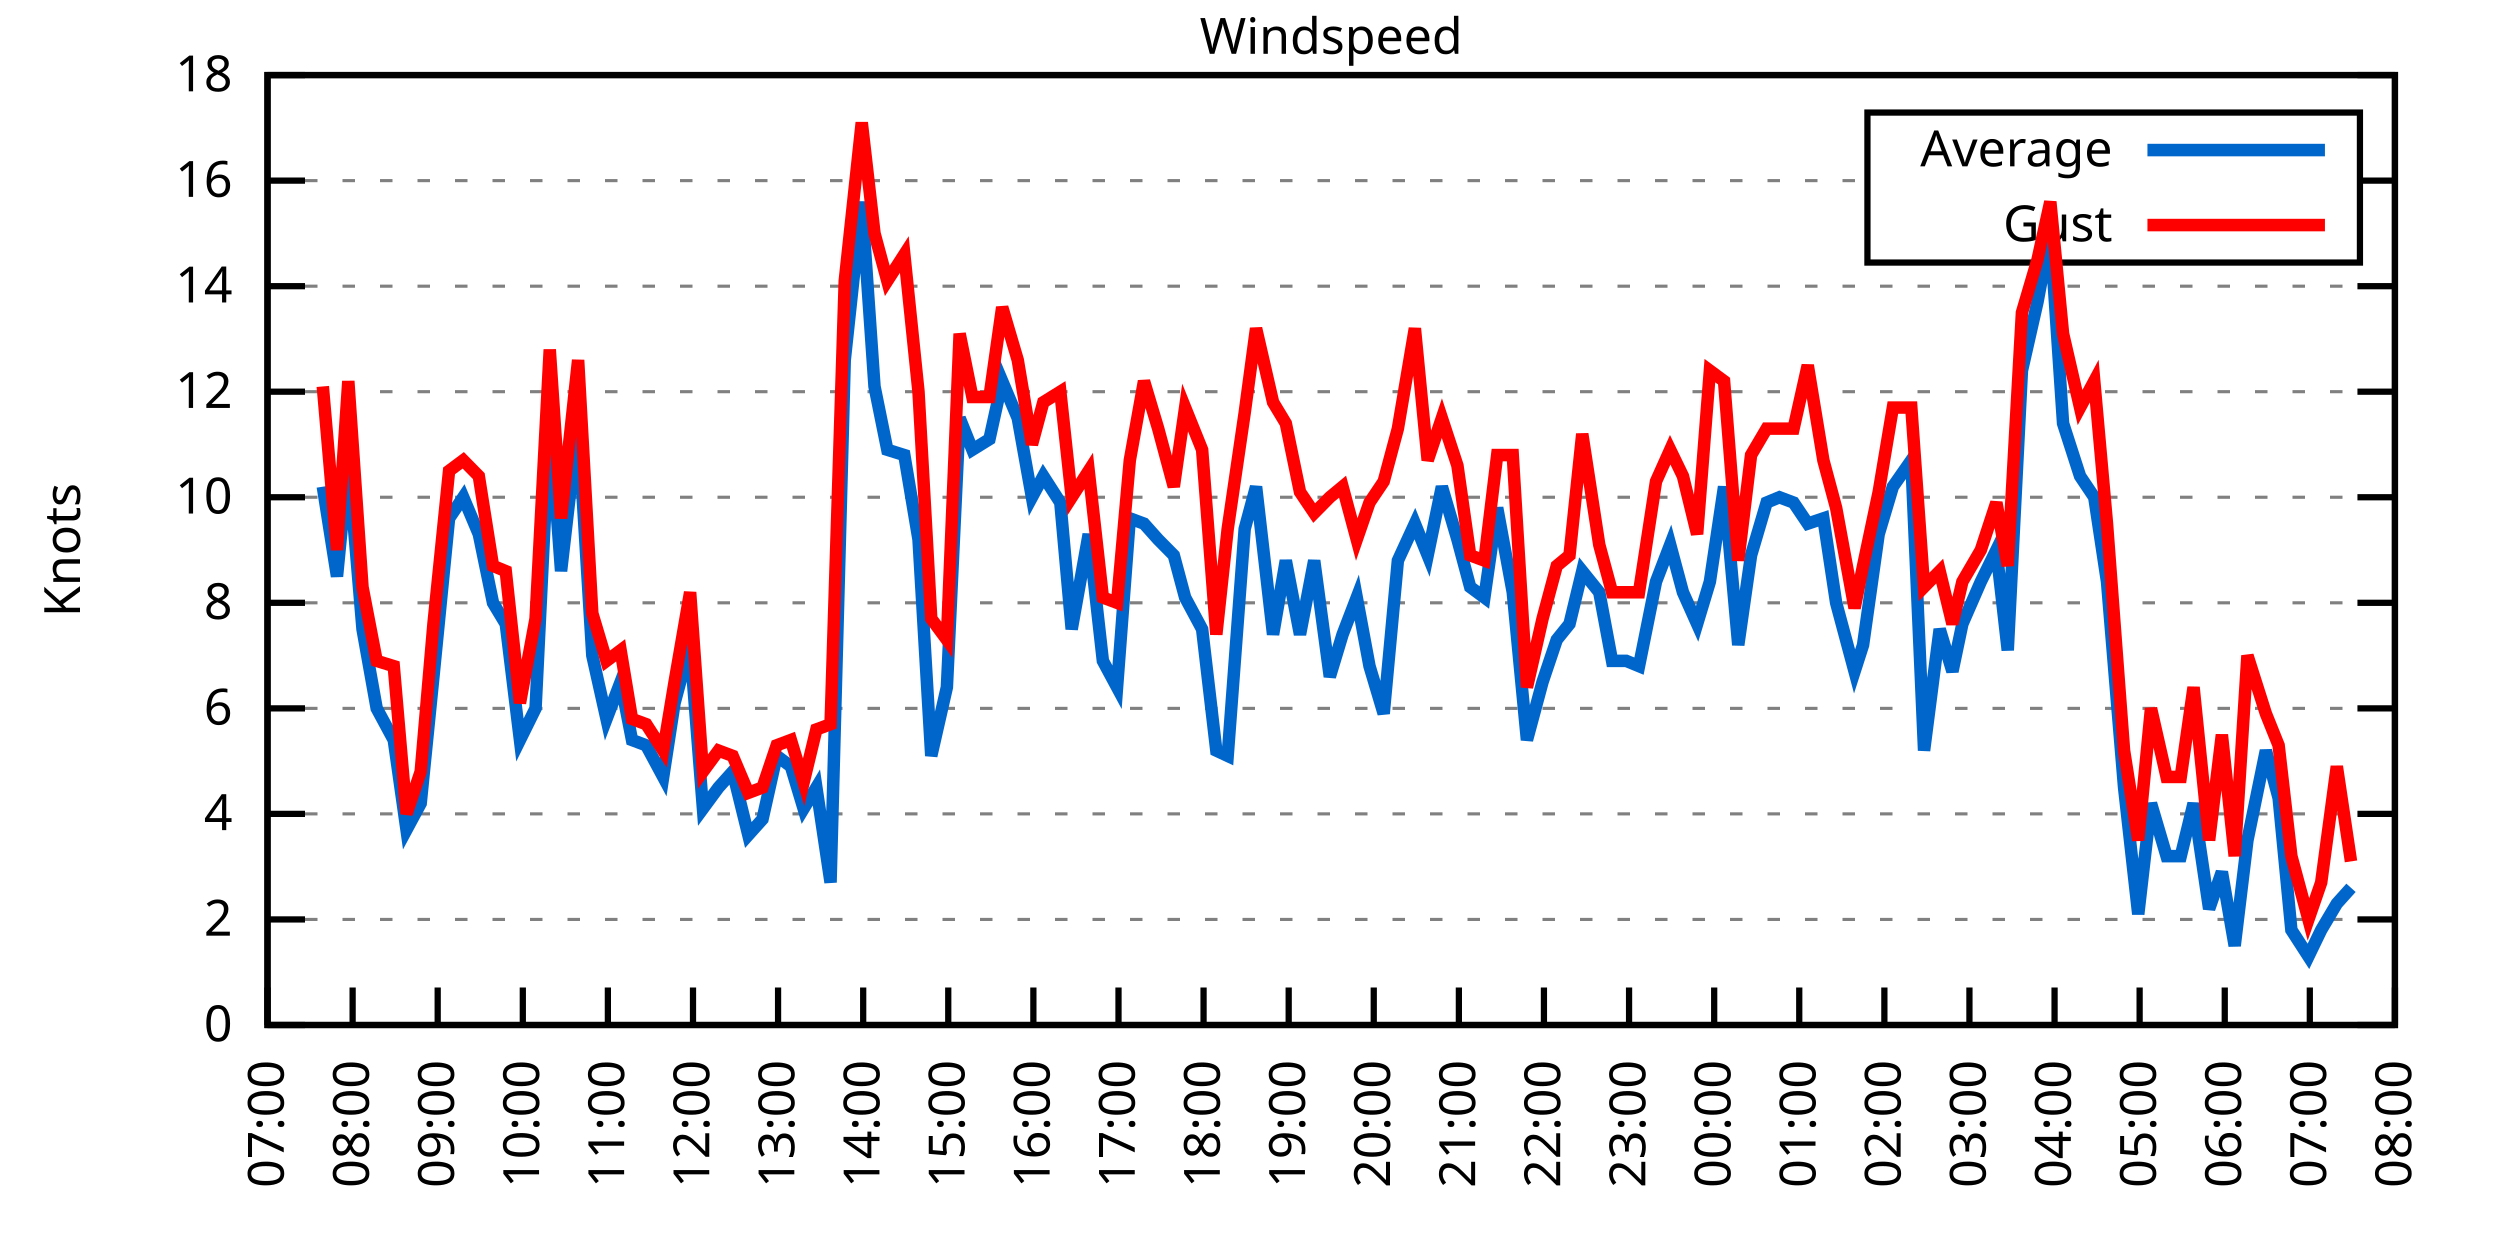
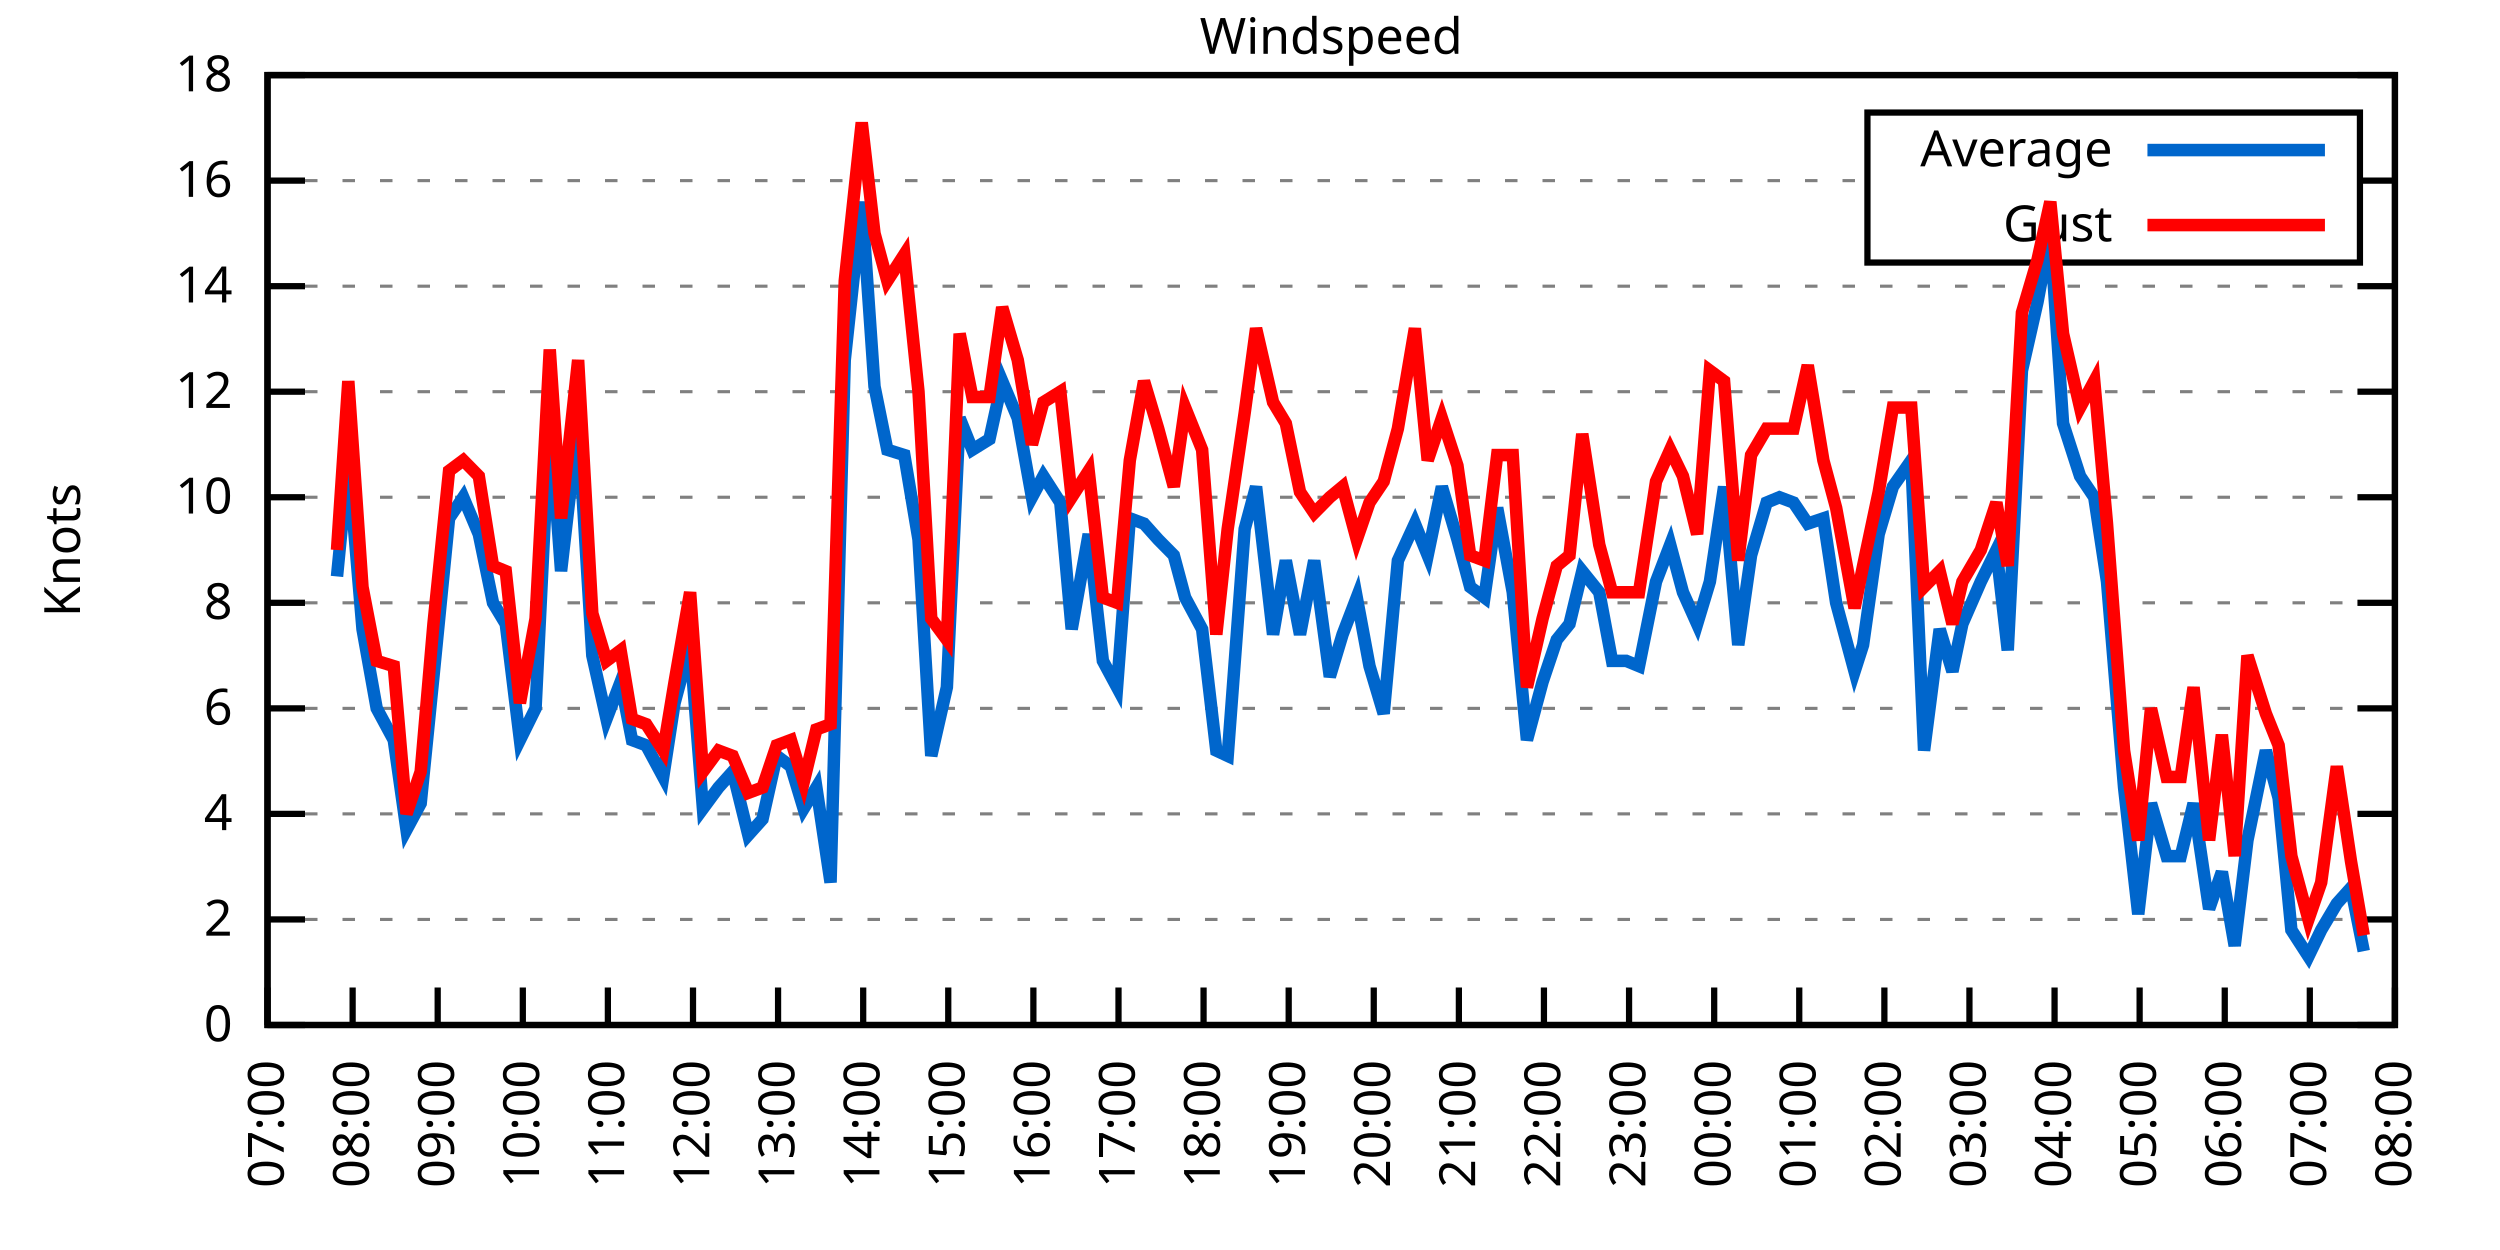
<svg xmlns="http://www.w3.org/2000/svg" xmlns:xlink="http://www.w3.org/1999/xlink" width="400" height="200" viewBox="0 0 400 200">
  <g id="gnuplot_canvas">
    <rect x="0" y="0" width="400" height="200" fill="none" />
    <defs>
      <circle id="gpDot" r="0.5" stroke-width="0.5" stroke="currentColor" />
      <path id="gpPt0" stroke-width="0.333" stroke="currentColor" d="M-1,0 h2 M0,-1 v2" />
      <path id="gpPt1" stroke-width="0.333" stroke="currentColor" d="M-1,-1 L1,1 M1,-1 L-1,1" />
      <path id="gpPt2" stroke-width="0.333" stroke="currentColor" d="M-1,0 L1,0 M0,-1 L0,1 M-1,-1 L1,1 M-1,1 L1,-1" />
      <rect id="gpPt3" stroke-width="0.333" stroke="currentColor" x="-1" y="-1" width="2" height="2" />
      <rect id="gpPt4" stroke-width="0.333" stroke="currentColor" fill="currentColor" x="-1" y="-1" width="2" height="2" />
      <circle id="gpPt5" stroke-width="0.333" stroke="currentColor" cx="0" cy="0" r="1" />
      <use xlink:href="#gpPt5" id="gpPt6" fill="currentColor" stroke="none" />
      <path id="gpPt7" stroke-width="0.333" stroke="currentColor" d="M0,-1.33 L-1.33,0.67 L1.33,0.67 z" />
      <use xlink:href="#gpPt7" id="gpPt8" fill="currentColor" stroke="none" />
      <use xlink:href="#gpPt7" id="gpPt9" stroke="currentColor" transform="rotate(180)" />
      <use xlink:href="#gpPt9" id="gpPt10" fill="currentColor" stroke="none" />
      <use xlink:href="#gpPt3" id="gpPt11" stroke="currentColor" transform="rotate(45)" />
      <use xlink:href="#gpPt11" id="gpPt12" fill="currentColor" stroke="none" />
      <path id="gpPt13" stroke-width="0.333" stroke="currentColor" d="M0,1.330 L1.265,0.411 L0.782,-1.067 L-0.782,-1.076 L-1.265,0.411 z" />
      <use xlink:href="#gpPt13" id="gpPt14" fill="currentColor" stroke="none" />
      <filter id="textbox" filterUnits="objectBoundingBox" x="0" y="0" height="1" width="1">
        <feFlood flood-color="white" flood-opacity="1" result="bgnd" />
        <feComposite in="SourceGraphic" in2="bgnd" operator="atop" />
      </filter>
      <filter id="greybox" filterUnits="objectBoundingBox" x="0" y="0" height="1" width="1">
        <feFlood flood-color="lightgrey" flood-opacity="1" result="grey" />
        <feComposite in="SourceGraphic" in2="grey" operator="atop" />
      </filter>
    </defs>
    <g fill="none" color="white" stroke="currentColor" stroke-width="1.00" stroke-linecap="butt" stroke-linejoin="miter">
</g>
    <g fill="none" color="black" stroke="currentColor" stroke-width="1.00" stroke-linecap="butt" stroke-linejoin="miter">
      <g stroke="none" shape-rendering="crispEdges">
        <polygon fill="rgb(255, 255, 255)" points="42.80,164.00 383.18,164.00 383.18,12.02 42.80,12.02 " />
      </g>
    </g>
    <g fill="none" color="black" stroke="currentColor" stroke-width="1.00" stroke-linecap="butt" stroke-linejoin="miter">
</g>
    <g fill="none" color="black" stroke="black" stroke-width="0.50" stroke-linecap="butt" stroke-linejoin="miter">
</g>
    <g fill="none" color="gray" stroke="currentColor" stroke-width="0.50" stroke-linecap="butt" stroke-linejoin="miter">
      <path stroke="gray" stroke-dasharray="2,4" class="gridline" d="M42.80,164.00 L383.19,164.00  " />
    </g>
    <g fill="none" color="gray" stroke="gray" stroke-width="1.00" stroke-linecap="butt" stroke-linejoin="miter">
</g>
    <g fill="none" color="black" stroke="currentColor" stroke-width="1.00" stroke-linecap="butt" stroke-linejoin="miter">
      <path stroke="black" d="M42.80,164.00 L48.80,164.00 M383.19,164.00 L377.19,164.00  " />
      <g transform="translate(37.20,166.60)" stroke="none" fill="black" font-family="Sans" font-size="8.00" text-anchor="end">
        <text>
          <tspan font-family="Sans"> 0</tspan>
        </text>
      </g>
    </g>
    <g fill="none" color="black" stroke="currentColor" stroke-width="1.00" stroke-linecap="butt" stroke-linejoin="miter">
</g>
    <g fill="none" color="black" stroke="black" stroke-width="0.50" stroke-linecap="butt" stroke-linejoin="miter">
</g>
    <g fill="none" color="gray" stroke="currentColor" stroke-width="0.50" stroke-linecap="butt" stroke-linejoin="miter">
      <path stroke="gray" stroke-dasharray="2,4" class="gridline" d="M42.80,147.11 L383.19,147.11  " />
    </g>
    <g fill="none" color="gray" stroke="gray" stroke-width="1.00" stroke-linecap="butt" stroke-linejoin="miter">
</g>
    <g fill="none" color="black" stroke="currentColor" stroke-width="1.00" stroke-linecap="butt" stroke-linejoin="miter">
      <path stroke="black" d="M42.80,147.11 L48.80,147.11 M383.19,147.11 L377.19,147.11  " />
      <g transform="translate(37.20,149.71)" stroke="none" fill="black" font-family="Sans" font-size="8.00" text-anchor="end">
        <text>
          <tspan font-family="Sans"> 2</tspan>
        </text>
      </g>
    </g>
    <g fill="none" color="black" stroke="currentColor" stroke-width="1.00" stroke-linecap="butt" stroke-linejoin="miter">
</g>
    <g fill="none" color="black" stroke="black" stroke-width="0.50" stroke-linecap="butt" stroke-linejoin="miter">
</g>
    <g fill="none" color="gray" stroke="currentColor" stroke-width="0.50" stroke-linecap="butt" stroke-linejoin="miter">
      <path stroke="gray" stroke-dasharray="2,4" class="gridline" d="M42.80,130.22 L383.19,130.22  " />
    </g>
    <g fill="none" color="gray" stroke="gray" stroke-width="1.00" stroke-linecap="butt" stroke-linejoin="miter">
</g>
    <g fill="none" color="black" stroke="currentColor" stroke-width="1.00" stroke-linecap="butt" stroke-linejoin="miter">
      <path stroke="black" d="M42.80,130.22 L48.80,130.22 M383.19,130.22 L377.19,130.22  " />
      <g transform="translate(37.20,132.82)" stroke="none" fill="black" font-family="Sans" font-size="8.00" text-anchor="end">
        <text>
          <tspan font-family="Sans"> 4</tspan>
        </text>
      </g>
    </g>
    <g fill="none" color="black" stroke="currentColor" stroke-width="1.00" stroke-linecap="butt" stroke-linejoin="miter">
</g>
    <g fill="none" color="black" stroke="black" stroke-width="0.50" stroke-linecap="butt" stroke-linejoin="miter">
</g>
    <g fill="none" color="gray" stroke="currentColor" stroke-width="0.50" stroke-linecap="butt" stroke-linejoin="miter">
      <path stroke="gray" stroke-dasharray="2,4" class="gridline" d="M42.80,113.34 L383.19,113.34  " />
    </g>
    <g fill="none" color="gray" stroke="gray" stroke-width="1.00" stroke-linecap="butt" stroke-linejoin="miter">
</g>
    <g fill="none" color="black" stroke="currentColor" stroke-width="1.00" stroke-linecap="butt" stroke-linejoin="miter">
      <path stroke="black" d="M42.80,113.34 L48.80,113.34 M383.19,113.34 L377.19,113.34  " />
      <g transform="translate(37.20,115.94)" stroke="none" fill="black" font-family="Sans" font-size="8.00" text-anchor="end">
        <text>
          <tspan font-family="Sans"> 6</tspan>
        </text>
      </g>
    </g>
    <g fill="none" color="black" stroke="currentColor" stroke-width="1.00" stroke-linecap="butt" stroke-linejoin="miter">
</g>
    <g fill="none" color="black" stroke="black" stroke-width="0.50" stroke-linecap="butt" stroke-linejoin="miter">
</g>
    <g fill="none" color="gray" stroke="currentColor" stroke-width="0.50" stroke-linecap="butt" stroke-linejoin="miter">
      <path stroke="gray" stroke-dasharray="2,4" class="gridline" d="M42.80,96.45 L383.19,96.45  " />
    </g>
    <g fill="none" color="gray" stroke="gray" stroke-width="1.00" stroke-linecap="butt" stroke-linejoin="miter">
</g>
    <g fill="none" color="black" stroke="currentColor" stroke-width="1.00" stroke-linecap="butt" stroke-linejoin="miter">
      <path stroke="black" d="M42.80,96.45 L48.80,96.45 M383.19,96.45 L377.19,96.45  " />
      <g transform="translate(37.20,99.05)" stroke="none" fill="black" font-family="Sans" font-size="8.00" text-anchor="end">
        <text>
          <tspan font-family="Sans"> 8</tspan>
        </text>
      </g>
    </g>
    <g fill="none" color="black" stroke="currentColor" stroke-width="1.00" stroke-linecap="butt" stroke-linejoin="miter">
</g>
    <g fill="none" color="black" stroke="black" stroke-width="0.50" stroke-linecap="butt" stroke-linejoin="miter">
</g>
    <g fill="none" color="gray" stroke="currentColor" stroke-width="0.50" stroke-linecap="butt" stroke-linejoin="miter">
      <path stroke="gray" stroke-dasharray="2,4" class="gridline" d="M42.80,79.56 L383.19,79.56  " />
    </g>
    <g fill="none" color="gray" stroke="gray" stroke-width="1.00" stroke-linecap="butt" stroke-linejoin="miter">
</g>
    <g fill="none" color="black" stroke="currentColor" stroke-width="1.00" stroke-linecap="butt" stroke-linejoin="miter">
      <path stroke="black" d="M42.80,79.56 L48.80,79.56 M383.19,79.56 L377.19,79.56  " />
      <g transform="translate(37.20,82.16)" stroke="none" fill="black" font-family="Sans" font-size="8.00" text-anchor="end">
        <text>
          <tspan font-family="Sans"> 10</tspan>
        </text>
      </g>
    </g>
    <g fill="none" color="black" stroke="currentColor" stroke-width="1.00" stroke-linecap="butt" stroke-linejoin="miter">
</g>
    <g fill="none" color="black" stroke="black" stroke-width="0.50" stroke-linecap="butt" stroke-linejoin="miter">
</g>
    <g fill="none" color="gray" stroke="currentColor" stroke-width="0.50" stroke-linecap="butt" stroke-linejoin="miter">
      <path stroke="gray" stroke-dasharray="2,4" class="gridline" d="M42.80,62.67 L383.19,62.67  " />
    </g>
    <g fill="none" color="gray" stroke="gray" stroke-width="1.00" stroke-linecap="butt" stroke-linejoin="miter">
</g>
    <g fill="none" color="black" stroke="currentColor" stroke-width="1.00" stroke-linecap="butt" stroke-linejoin="miter">
      <path stroke="black" d="M42.80,62.67 L48.80,62.67 M383.19,62.67 L377.19,62.67  " />
      <g transform="translate(37.20,65.27)" stroke="none" fill="black" font-family="Sans" font-size="8.00" text-anchor="end">
        <text>
          <tspan font-family="Sans"> 12</tspan>
        </text>
      </g>
    </g>
    <g fill="none" color="black" stroke="currentColor" stroke-width="1.00" stroke-linecap="butt" stroke-linejoin="miter">
</g>
    <g fill="none" color="black" stroke="black" stroke-width="0.50" stroke-linecap="butt" stroke-linejoin="miter">
</g>
    <g fill="none" color="gray" stroke="currentColor" stroke-width="0.50" stroke-linecap="butt" stroke-linejoin="miter">
      <path stroke="gray" stroke-dasharray="2,4" class="gridline" d="M42.80,45.79 L383.19,45.79  " />
    </g>
    <g fill="none" color="gray" stroke="gray" stroke-width="1.00" stroke-linecap="butt" stroke-linejoin="miter">
</g>
    <g fill="none" color="black" stroke="currentColor" stroke-width="1.00" stroke-linecap="butt" stroke-linejoin="miter">
      <path stroke="black" d="M42.80,45.79 L48.80,45.79 M383.19,45.79 L377.19,45.79  " />
      <g transform="translate(37.20,48.39)" stroke="none" fill="black" font-family="Sans" font-size="8.00" text-anchor="end">
        <text>
          <tspan font-family="Sans"> 14</tspan>
        </text>
      </g>
    </g>
    <g fill="none" color="black" stroke="currentColor" stroke-width="1.00" stroke-linecap="butt" stroke-linejoin="miter">
</g>
    <g fill="none" color="black" stroke="black" stroke-width="0.50" stroke-linecap="butt" stroke-linejoin="miter">
</g>
    <g fill="none" color="gray" stroke="currentColor" stroke-width="0.50" stroke-linecap="butt" stroke-linejoin="miter">
      <path stroke="gray" stroke-dasharray="2,4" class="gridline" d="M42.80,28.90 L298.79,28.90 M377.59,28.90 L383.19,28.90  " />
    </g>
    <g fill="none" color="gray" stroke="gray" stroke-width="1.00" stroke-linecap="butt" stroke-linejoin="miter">
</g>
    <g fill="none" color="black" stroke="currentColor" stroke-width="1.00" stroke-linecap="butt" stroke-linejoin="miter">
      <path stroke="black" d="M42.80,28.90 L48.80,28.90 M383.19,28.90 L377.19,28.90  " />
      <g transform="translate(37.20,31.50)" stroke="none" fill="black" font-family="Sans" font-size="8.00" text-anchor="end">
        <text>
          <tspan font-family="Sans"> 16</tspan>
        </text>
      </g>
    </g>
    <g fill="none" color="black" stroke="currentColor" stroke-width="1.00" stroke-linecap="butt" stroke-linejoin="miter">
</g>
    <g fill="none" color="black" stroke="black" stroke-width="0.50" stroke-linecap="butt" stroke-linejoin="miter">
</g>
    <g fill="none" color="gray" stroke="currentColor" stroke-width="0.50" stroke-linecap="butt" stroke-linejoin="miter">
      <path stroke="gray" stroke-dasharray="2,4" class="gridline" d="M42.80,12.01 L383.19,12.01  " />
    </g>
    <g fill="none" color="gray" stroke="gray" stroke-width="1.00" stroke-linecap="butt" stroke-linejoin="miter">
</g>
    <g fill="none" color="black" stroke="currentColor" stroke-width="1.00" stroke-linecap="butt" stroke-linejoin="miter">
      <path stroke="black" d="M42.80,12.01 L48.80,12.01 M383.19,12.01 L377.19,12.01  " />
      <g transform="translate(37.20,14.61)" stroke="none" fill="black" font-family="Sans" font-size="8.00" text-anchor="end">
        <text>
          <tspan font-family="Sans"> 18</tspan>
        </text>
      </g>
    </g>
    <g fill="none" color="black" stroke="currentColor" stroke-width="1.00" stroke-linecap="butt" stroke-linejoin="miter">
      <path stroke="black" d="M42.80,164.00 L42.80,158.00  " />
      <g transform="translate(45.40,169.60) rotate(270.00)" stroke="none" fill="black" font-family="Sans" font-size="8.00" text-anchor="end">
        <text>
          <tspan font-family="Sans">07:00</tspan>
        </text>
      </g>
    </g>
    <g fill="none" color="black" stroke="currentColor" stroke-width="1.00" stroke-linecap="butt" stroke-linejoin="miter">
      <path stroke="black" d="M56.42,164.00 L56.42,158.00  " />
      <g transform="translate(59.02,169.60) rotate(270.00)" stroke="none" fill="black" font-family="Sans" font-size="8.00" text-anchor="end">
        <text>
          <tspan font-family="Sans">08:00</tspan>
        </text>
      </g>
    </g>
    <g fill="none" color="black" stroke="currentColor" stroke-width="1.00" stroke-linecap="butt" stroke-linejoin="miter">
      <path stroke="black" d="M70.03,164.00 L70.03,158.00  " />
      <g transform="translate(72.63,169.60) rotate(270.00)" stroke="none" fill="black" font-family="Sans" font-size="8.00" text-anchor="end">
        <text>
          <tspan font-family="Sans">09:00</tspan>
        </text>
      </g>
    </g>
    <g fill="none" color="black" stroke="currentColor" stroke-width="1.00" stroke-linecap="butt" stroke-linejoin="miter">
      <path stroke="black" d="M83.65,164.00 L83.65,158.00  " />
      <g transform="translate(86.25,169.60) rotate(270.00)" stroke="none" fill="black" font-family="Sans" font-size="8.00" text-anchor="end">
        <text>
          <tspan font-family="Sans">10:00</tspan>
        </text>
      </g>
    </g>
    <g fill="none" color="black" stroke="currentColor" stroke-width="1.00" stroke-linecap="butt" stroke-linejoin="miter">
      <path stroke="black" d="M97.26,164.00 L97.26,158.00  " />
      <g transform="translate(99.86,169.60) rotate(270.00)" stroke="none" fill="black" font-family="Sans" font-size="8.00" text-anchor="end">
        <text>
          <tspan font-family="Sans">11:00</tspan>
        </text>
      </g>
    </g>
    <g fill="none" color="black" stroke="currentColor" stroke-width="1.00" stroke-linecap="butt" stroke-linejoin="miter">
      <path stroke="black" d="M110.88,164.00 L110.88,158.00  " />
      <g transform="translate(113.48,169.60) rotate(270.00)" stroke="none" fill="black" font-family="Sans" font-size="8.00" text-anchor="end">
        <text>
          <tspan font-family="Sans">12:00</tspan>
        </text>
      </g>
    </g>
    <g fill="none" color="black" stroke="currentColor" stroke-width="1.00" stroke-linecap="butt" stroke-linejoin="miter">
      <path stroke="black" d="M124.49,164.00 L124.49,158.00  " />
      <g transform="translate(127.09,169.60) rotate(270.00)" stroke="none" fill="black" font-family="Sans" font-size="8.00" text-anchor="end">
        <text>
          <tspan font-family="Sans">13:00</tspan>
        </text>
      </g>
    </g>
    <g fill="none" color="black" stroke="currentColor" stroke-width="1.00" stroke-linecap="butt" stroke-linejoin="miter">
      <path stroke="black" d="M138.11,164.00 L138.11,158.00  " />
      <g transform="translate(140.71,169.60) rotate(270.00)" stroke="none" fill="black" font-family="Sans" font-size="8.00" text-anchor="end">
        <text>
          <tspan font-family="Sans">14:00</tspan>
        </text>
      </g>
    </g>
    <g fill="none" color="black" stroke="currentColor" stroke-width="1.00" stroke-linecap="butt" stroke-linejoin="miter">
      <path stroke="black" d="M151.72,164.00 L151.72,158.00  " />
      <g transform="translate(154.32,169.60) rotate(270.00)" stroke="none" fill="black" font-family="Sans" font-size="8.00" text-anchor="end">
        <text>
          <tspan font-family="Sans">15:00</tspan>
        </text>
      </g>
    </g>
    <g fill="none" color="black" stroke="currentColor" stroke-width="1.00" stroke-linecap="butt" stroke-linejoin="miter">
      <path stroke="black" d="M165.34,164.00 L165.34,158.00  " />
      <g transform="translate(167.94,169.60) rotate(270.00)" stroke="none" fill="black" font-family="Sans" font-size="8.00" text-anchor="end">
        <text>
          <tspan font-family="Sans">16:00</tspan>
        </text>
      </g>
    </g>
    <g fill="none" color="black" stroke="currentColor" stroke-width="1.00" stroke-linecap="butt" stroke-linejoin="miter">
      <path stroke="black" d="M178.96,164.00 L178.96,158.00  " />
      <g transform="translate(181.56,169.60) rotate(270.00)" stroke="none" fill="black" font-family="Sans" font-size="8.00" text-anchor="end">
        <text>
          <tspan font-family="Sans">17:00</tspan>
        </text>
      </g>
    </g>
    <g fill="none" color="black" stroke="currentColor" stroke-width="1.00" stroke-linecap="butt" stroke-linejoin="miter">
      <path stroke="black" d="M192.57,164.00 L192.57,158.00  " />
      <g transform="translate(195.17,169.60) rotate(270.00)" stroke="none" fill="black" font-family="Sans" font-size="8.00" text-anchor="end">
        <text>
          <tspan font-family="Sans">18:00</tspan>
        </text>
      </g>
    </g>
    <g fill="none" color="black" stroke="currentColor" stroke-width="1.00" stroke-linecap="butt" stroke-linejoin="miter">
      <path stroke="black" d="M206.19,164.00 L206.19,158.00  " />
      <g transform="translate(208.79,169.60) rotate(270.00)" stroke="none" fill="black" font-family="Sans" font-size="8.00" text-anchor="end">
        <text>
          <tspan font-family="Sans">19:00</tspan>
        </text>
      </g>
    </g>
    <g fill="none" color="black" stroke="currentColor" stroke-width="1.00" stroke-linecap="butt" stroke-linejoin="miter">
      <path stroke="black" d="M219.80,164.00 L219.80,158.00  " />
      <g transform="translate(222.40,169.60) rotate(270.00)" stroke="none" fill="black" font-family="Sans" font-size="8.00" text-anchor="end">
        <text>
          <tspan font-family="Sans">20:00</tspan>
        </text>
      </g>
    </g>
    <g fill="none" color="black" stroke="currentColor" stroke-width="1.00" stroke-linecap="butt" stroke-linejoin="miter">
      <path stroke="black" d="M233.42,164.00 L233.42,158.00  " />
      <g transform="translate(236.02,169.60) rotate(270.00)" stroke="none" fill="black" font-family="Sans" font-size="8.00" text-anchor="end">
        <text>
          <tspan font-family="Sans">21:00</tspan>
        </text>
      </g>
    </g>
    <g fill="none" color="black" stroke="currentColor" stroke-width="1.00" stroke-linecap="butt" stroke-linejoin="miter">
      <path stroke="black" d="M247.03,164.00 L247.03,158.00  " />
      <g transform="translate(249.63,169.60) rotate(270.00)" stroke="none" fill="black" font-family="Sans" font-size="8.00" text-anchor="end">
        <text>
          <tspan font-family="Sans">22:00</tspan>
        </text>
      </g>
    </g>
    <g fill="none" color="black" stroke="currentColor" stroke-width="1.00" stroke-linecap="butt" stroke-linejoin="miter">
      <path stroke="black" d="M260.65,164.00 L260.65,158.00  " />
      <g transform="translate(263.25,169.60) rotate(270.00)" stroke="none" fill="black" font-family="Sans" font-size="8.00" text-anchor="end">
        <text>
          <tspan font-family="Sans">23:00</tspan>
        </text>
      </g>
    </g>
    <g fill="none" color="black" stroke="currentColor" stroke-width="1.00" stroke-linecap="butt" stroke-linejoin="miter">
      <path stroke="black" d="M274.27,164.00 L274.27,158.00  " />
      <g transform="translate(276.87,169.60) rotate(270.00)" stroke="none" fill="black" font-family="Sans" font-size="8.00" text-anchor="end">
        <text>
          <tspan font-family="Sans">00:00</tspan>
        </text>
      </g>
    </g>
    <g fill="none" color="black" stroke="currentColor" stroke-width="1.00" stroke-linecap="butt" stroke-linejoin="miter">
      <path stroke="black" d="M287.88,164.00 L287.88,158.00  " />
      <g transform="translate(290.48,169.60) rotate(270.00)" stroke="none" fill="black" font-family="Sans" font-size="8.00" text-anchor="end">
        <text>
          <tspan font-family="Sans">01:00</tspan>
        </text>
      </g>
    </g>
    <g fill="none" color="black" stroke="currentColor" stroke-width="1.00" stroke-linecap="butt" stroke-linejoin="miter">
      <path stroke="black" d="M301.50,164.00 L301.50,158.00  " />
      <g transform="translate(304.10,169.60) rotate(270.00)" stroke="none" fill="black" font-family="Sans" font-size="8.00" text-anchor="end">
        <text>
          <tspan font-family="Sans">02:00</tspan>
        </text>
      </g>
    </g>
    <g fill="none" color="black" stroke="currentColor" stroke-width="1.00" stroke-linecap="butt" stroke-linejoin="miter">
      <path stroke="black" d="M315.11,164.00 L315.11,158.00  " />
      <g transform="translate(317.71,169.60) rotate(270.00)" stroke="none" fill="black" font-family="Sans" font-size="8.00" text-anchor="end">
        <text>
          <tspan font-family="Sans">03:00</tspan>
        </text>
      </g>
    </g>
    <g fill="none" color="black" stroke="currentColor" stroke-width="1.00" stroke-linecap="butt" stroke-linejoin="miter">
      <path stroke="black" d="M328.73,164.00 L328.73,158.00  " />
      <g transform="translate(331.33,169.60) rotate(270.00)" stroke="none" fill="black" font-family="Sans" font-size="8.00" text-anchor="end">
        <text>
          <tspan font-family="Sans">04:00</tspan>
        </text>
      </g>
    </g>
    <g fill="none" color="black" stroke="currentColor" stroke-width="1.00" stroke-linecap="butt" stroke-linejoin="miter">
      <path stroke="black" d="M342.34,164.00 L342.34,158.00  " />
      <g transform="translate(344.94,169.60) rotate(270.00)" stroke="none" fill="black" font-family="Sans" font-size="8.00" text-anchor="end">
        <text>
          <tspan font-family="Sans">05:00</tspan>
        </text>
      </g>
    </g>
    <g fill="none" color="black" stroke="currentColor" stroke-width="1.00" stroke-linecap="butt" stroke-linejoin="miter">
      <path stroke="black" d="M355.96,164.00 L355.96,158.00  " />
      <g transform="translate(358.56,169.60) rotate(270.00)" stroke="none" fill="black" font-family="Sans" font-size="8.00" text-anchor="end">
        <text>
          <tspan font-family="Sans">06:00</tspan>
        </text>
      </g>
    </g>
    <g fill="none" color="black" stroke="currentColor" stroke-width="1.00" stroke-linecap="butt" stroke-linejoin="miter">
      <path stroke="black" d="M369.57,164.00 L369.57,158.00  " />
      <g transform="translate(372.17,169.60) rotate(270.00)" stroke="none" fill="black" font-family="Sans" font-size="8.00" text-anchor="end">
        <text>
          <tspan font-family="Sans">07:00</tspan>
        </text>
      </g>
    </g>
    <g fill="none" color="black" stroke="currentColor" stroke-width="1.00" stroke-linecap="butt" stroke-linejoin="miter">
      <path stroke="black" d="M383.19,164.00 L383.19,158.00  " />
      <g transform="translate(385.79,169.60) rotate(270.00)" stroke="none" fill="black" font-family="Sans" font-size="8.00" text-anchor="end">
        <text>
          <tspan font-family="Sans">08:00</tspan>
        </text>
      </g>
    </g>
    <g fill="none" color="black" stroke="currentColor" stroke-width="1.00" stroke-linecap="butt" stroke-linejoin="miter">
</g>
    <g fill="none" color="black" stroke="currentColor" stroke-width="1.00" stroke-linecap="butt" stroke-linejoin="miter">
      <path stroke="black" d="M42.80,12.01 L42.80,164.00 L383.19,164.00 L383.19,12.01 L42.80,12.01 Z  " />
    </g>
    <g fill="none" color="black" stroke="currentColor" stroke-width="1.00" stroke-linecap="butt" stroke-linejoin="miter">
</g>
    <g fill="none" color="black" stroke="currentColor" stroke-width="1.00" stroke-linecap="butt" stroke-linejoin="miter">
      <path stroke="black" d="M298.79,42.01 L298.79,18.01 L377.59,18.01 L377.59,42.01 L298.79,42.01 Z  " />
    </g>
    <g id="Windspeed_plot_1">
      <g fill="none" color="white" stroke="black" stroke-width="2.00" stroke-linecap="butt" stroke-linejoin="miter">
</g>
      <g fill="none" color="black" stroke="currentColor" stroke-width="2.00" stroke-linecap="butt" stroke-linejoin="miter">
        <g transform="translate(337.99,26.61)" stroke="none" fill="black" font-family="Sans" font-size="8.00" text-anchor="end">
          <text>
            <tspan font-family="Sans">Average</tspan>
          </text>
        </g>
      </g>
      <g fill="none" color="black" stroke="currentColor" stroke-width="2.00" stroke-linecap="butt" stroke-linejoin="miter">
-         <path stroke="rgb(  0, 102, 204)" d="M343.59,24.01 L371.99,24.01 M51.65,77.87 L53.92,92.23 L55.73,73.65 L58.00,100.67 L60.27,113.34 L63.00,118.40   L65.04,132.76 L67.31,128.54 L69.35,108.27 L71.85,82.94 L74.12,79.56 L76.61,85.47 L78.88,96.45 L80.92,99.83   L83.19,118.40 L85.69,113.34 L87.96,66.90 L89.77,91.38 L92.50,67.74 L94.77,104.89 L97.04,115.03 L99.30,109.11   L101.12,118.40 L103.39,119.25 L106.11,124.31 L107.93,112.49 L110.42,103.20 L112.47,129.38 L114.96,126.00 L117.23,123.47   L119.73,133.60 L122.00,131.07 L124.27,120.94 L126.54,122.62 L128.58,129.38 L130.62,126.00 L132.89,141.20 L135.16,57.61   L137.88,32.28 L139.92,61.83 L141.97,71.96 L144.69,72.81 L146.96,86.32 L149.00,120.94 L151.50,109.96 L153.54,66.90   L155.58,71.96 L158.31,70.27 L160.35,60.98 L162.84,66.90 L165.11,79.56 L166.93,76.18 L169.65,80.41 L171.47,100.67   L174.19,85.47 L176.46,105.74 L178.73,109.96 L180.77,82.94 L183.04,83.78 L185.31,86.32 L187.81,88.85 L189.62,95.60   L192.34,100.67 L194.61,120.09 L196.43,120.94 L199.15,84.63 L200.97,77.87 L203.69,101.52 L205.73,89.69 L208.00,101.52   L210.27,89.69 L212.77,108.27 L214.81,101.52 L217.08,95.60 L219.12,106.58 L221.39,114.18 L223.66,89.69 L226.38,83.78   L228.43,88.85 L230.70,77.87 L233.19,86.32 L235.23,93.92 L237.50,95.60 L239.55,81.25 L242.04,94.76 L244.31,118.40   L246.81,109.11 L249.08,102.36 L251.12,99.83 L253.16,91.38 L255.88,94.76 L257.93,105.74 L260.20,105.74 L262.24,106.58   L264.96,93.07 L267.23,87.16 L269.27,94.76 L271.54,99.83 L273.58,93.07 L275.85,77.87 L278.12,103.20 L280.17,88.85   L282.66,80.41 L284.70,79.56 L286.97,80.41 L289.24,83.78 L291.74,82.94 L293.78,96.45 L296.73,107.43 L298.09,103.20   L300.59,85.47 L302.86,77.87 L305.81,73.65 L307.85,120.09 L310.35,100.67 L312.39,107.43 L313.98,99.83 L316.93,93.07   L319.42,88.00 L321.24,104.05 L323.51,59.30 L326.00,48.32 L328.05,37.34 L330.09,67.74 L332.81,76.18 L335.08,79.56   L337.12,93.07 L339.85,126.00 L342.12,146.27 L344.16,128.54 L346.65,136.98 L348.92,136.98 L350.97,128.54 L353.46,145.42   L355.50,139.51 L357.55,151.33 L359.59,134.45 L362.54,120.09 L364.58,127.69 L366.62,148.80 L369.35,153.02 L371.39,148.80   L373.89,144.58 L376.16,142.05  " />
+         <path stroke="rgb(  0, 102, 204)" d="M343.59,24.01 L371.99,24.01 M53.92,92.23 L55.73,73.65 L58.00,100.67 L60.27,113.34 L63.00,118.40 L65.04,132.76   L67.31,128.54 L69.35,108.27 L71.85,82.94 L74.12,79.56 L76.61,85.47 L78.88,96.45 L80.92,99.83 L83.19,118.40   L85.69,113.34 L87.96,66.90 L89.77,91.38 L92.50,67.74 L94.77,104.89 L97.04,115.03 L99.30,109.11 L101.12,118.40   L103.39,119.25 L106.11,124.31 L107.93,112.49 L110.42,103.20 L112.47,129.38 L114.96,126.00 L117.23,123.47 L119.73,133.60   L122.00,131.07 L124.27,120.94 L126.54,122.62 L128.58,129.38 L130.62,126.00 L132.89,141.20 L135.16,57.61 L137.88,32.28   L139.92,61.83 L141.97,71.96 L144.69,72.81 L146.96,86.32 L149.00,120.94 L151.50,109.96 L153.54,66.90 L155.58,71.96   L158.31,70.27 L160.35,60.98 L162.84,66.90 L165.11,79.56 L166.93,76.18 L169.65,80.41 L171.47,100.67 L174.19,85.47   L176.46,105.74 L178.73,109.96 L180.77,82.94 L183.04,83.78 L185.31,86.32 L187.81,88.85 L189.62,95.60 L192.34,100.67   L194.61,120.09 L196.43,120.94 L199.15,84.63 L200.97,77.87 L203.69,101.52 L205.73,89.69 L208.00,101.52 L210.27,89.69   L212.77,108.27 L214.81,101.52 L217.08,95.60 L219.12,106.58 L221.39,114.18 L223.66,89.69 L226.38,83.78 L228.43,88.85   L230.70,77.87 L233.19,86.32 L235.23,93.92 L237.50,95.60 L239.55,81.25 L242.04,94.76 L244.31,118.40 L246.81,109.11   L249.08,102.36 L251.12,99.83 L253.16,91.38 L255.88,94.76 L257.93,105.74 L260.20,105.74 L262.24,106.58 L264.96,93.07   L267.23,87.16 L269.27,94.76 L271.54,99.83 L273.58,93.07 L275.85,77.87 L278.12,103.20 L280.17,88.85 L282.66,80.41   L284.70,79.56 L286.97,80.41 L289.24,83.78 L291.74,82.94 L293.78,96.45 L296.73,107.43 L298.09,103.20 L300.59,85.47   L302.86,77.87 L305.81,73.65 L307.85,120.09 L310.35,100.67 L312.39,107.43 L313.98,99.83 L316.93,93.07 L319.42,88.00   L321.24,104.05 L323.51,59.30 L326.00,48.32 L328.05,37.34 L330.09,67.74 L332.81,76.18 L335.08,79.56 L337.12,93.07   L339.85,126.00 L342.12,146.27 L344.16,128.54 L346.65,136.98 L348.92,136.98 L350.97,128.54 L353.46,145.42 L355.50,139.51   L357.55,151.33 L359.59,134.45 L362.54,120.09 L364.58,127.69 L366.62,148.80 L369.35,153.02 L371.39,148.80 L373.89,144.58   L376.16,142.05 L378.20,152.18  " />
      </g>
    </g>
    <g id="Windspeed_plot_2">
      <g fill="none" color="black" stroke="currentColor" stroke-width="2.00" stroke-linecap="butt" stroke-linejoin="miter">
        <g transform="translate(337.99,38.61)" stroke="none" fill="black" font-family="Sans" font-size="8.00" text-anchor="end">
          <text>
            <tspan font-family="Sans">Gust</tspan>
          </text>
        </g>
      </g>
      <g fill="none" color="black" stroke="currentColor" stroke-width="2.00" stroke-linecap="butt" stroke-linejoin="miter">
-         <path stroke="rgb(255,   0,   0)" d="M343.59,36.01 L371.99,36.01 M51.65,61.83 L53.92,88.00 L55.73,60.98 L58.00,93.92 L60.27,105.74 L63.00,106.58   L65.04,130.22 L67.31,123.47 L69.35,99.83 L71.85,75.34 L74.12,73.65 L76.61,76.18 L78.88,90.54 L80.92,91.38   L83.19,112.49 L85.69,98.98 L87.96,55.92 L89.77,82.94 L92.50,57.61 L94.77,98.14 L97.04,105.74 L99.30,104.05   L101.12,115.03 L103.39,115.87 L106.11,120.09 L107.93,109.11 L110.42,94.76 L112.47,123.47 L114.96,120.09 L117.23,120.94   L119.73,126.85 L122.00,126.00 L124.27,119.25 L126.54,118.40 L128.58,125.16 L130.62,116.71 L132.89,115.87 L135.16,44.94   L137.88,19.61 L139.92,37.34 L141.97,44.94 L144.69,40.72 L146.96,62.67 L149.00,98.98 L151.50,102.36 L153.54,53.39   L155.58,63.52 L158.31,63.52 L160.35,49.16 L162.84,57.61 L165.11,71.12 L166.93,64.36 L169.65,62.67 L171.47,79.56   L174.19,75.34 L176.46,95.60 L178.73,96.45 L180.77,73.65 L183.04,60.98 L185.31,68.58 L187.81,77.87 L189.62,65.21   L192.34,71.96 L194.61,101.52 L196.43,84.63 L199.15,66.05 L200.97,52.54 L203.69,64.36 L205.73,67.74 L208.00,78.72   L210.27,82.09 L212.77,79.56 L214.81,77.87 L217.08,86.32 L219.12,80.41 L221.39,77.03 L223.66,68.58 L226.38,52.54   L228.43,73.65 L230.70,66.90 L233.19,74.49 L235.23,88.85 L237.50,89.69 L239.55,72.81 L242.04,72.81 L244.31,109.96   L246.81,98.98 L249.08,90.54 L251.12,88.85 L253.16,69.43 L255.88,87.16 L257.93,94.76 L260.20,94.76 L262.24,94.76   L264.96,77.03 L267.23,71.96 L269.27,76.18 L271.54,85.47 L273.58,59.30 L275.85,60.98 L278.12,89.69 L280.17,72.81   L282.66,68.58 L284.70,68.58 L286.97,68.58 L289.24,58.45 L291.74,73.65 L293.78,81.25 L296.73,97.29 L298.09,90.54   L300.59,78.72 L302.86,65.21 L305.81,65.21 L307.85,93.92 L310.35,91.38 L312.39,99.83 L313.98,93.07 L316.93,88.00   L319.42,80.41 L321.24,90.54 L323.51,50.01 L326.00,41.56 L328.05,32.28 L330.09,53.39 L332.81,65.21 L335.08,60.98   L337.12,83.78 L339.85,120.09 L342.12,134.45 L344.16,113.34 L346.65,124.31 L348.92,124.31 L350.97,109.96 L353.46,134.45   L355.50,117.56 L357.55,136.98 L359.59,104.89 L362.54,114.18 L364.58,119.25 L366.62,136.98 L369.35,147.11 L371.39,141.20   L373.89,122.62 L376.16,137.82  " />
+         <path stroke="rgb(255,   0,   0)" d="M343.59,36.01 L371.99,36.01 M53.92,88.00 L55.73,60.98 L58.00,93.92 L60.27,105.74 L63.00,106.58 L65.04,130.22   L67.31,123.47 L69.35,99.83 L71.85,75.34 L74.12,73.65 L76.61,76.18 L78.88,90.54 L80.92,91.38 L83.19,112.49   L85.69,98.98 L87.96,55.92 L89.77,82.94 L92.50,57.61 L94.77,98.14 L97.04,105.74 L99.30,104.05 L101.12,115.03   L103.39,115.87 L106.11,120.09 L107.93,109.11 L110.42,94.76 L112.47,123.47 L114.96,120.09 L117.23,120.94 L119.73,126.85   L122.00,126.00 L124.27,119.25 L126.54,118.40 L128.58,125.16 L130.62,116.71 L132.89,115.87 L135.16,44.94 L137.88,19.61   L139.92,37.34 L141.97,44.94 L144.69,40.72 L146.96,62.67 L149.00,98.98 L151.50,102.36 L153.54,53.39 L155.58,63.52   L158.31,63.52 L160.35,49.16 L162.84,57.61 L165.11,71.12 L166.93,64.36 L169.65,62.67 L171.47,79.56 L174.19,75.34   L176.46,95.60 L178.73,96.45 L180.77,73.65 L183.04,60.98 L185.31,68.58 L187.81,77.87 L189.62,65.21 L192.34,71.96   L194.61,101.52 L196.43,84.63 L199.15,66.05 L200.97,52.54 L203.69,64.36 L205.73,67.74 L208.00,78.72 L210.27,82.09   L212.77,79.56 L214.81,77.87 L217.08,86.32 L219.12,80.41 L221.39,77.03 L223.66,68.58 L226.38,52.54 L228.43,73.65   L230.70,66.90 L233.19,74.49 L235.23,88.85 L237.50,89.69 L239.55,72.81 L242.04,72.81 L244.31,109.96 L246.81,98.98   L249.08,90.54 L251.12,88.85 L253.16,69.43 L255.88,87.16 L257.93,94.76 L260.20,94.76 L262.24,94.76 L264.96,77.03   L267.23,71.96 L269.27,76.18 L271.54,85.47 L273.58,59.30 L275.85,60.98 L278.12,89.69 L280.17,72.81 L282.66,68.58   L284.70,68.58 L286.97,68.58 L289.24,58.45 L291.74,73.65 L293.78,81.25 L296.73,97.29 L298.09,90.54 L300.59,78.72   L302.86,65.21 L305.81,65.21 L307.85,93.92 L310.35,91.38 L312.39,99.83 L313.98,93.07 L316.93,88.00 L319.42,80.41   L321.24,90.54 L323.51,50.01 L326.00,41.56 L328.05,32.28 L330.09,53.39 L332.81,65.21 L335.08,60.98 L337.12,83.78   L339.85,120.09 L342.12,134.45 L344.16,113.34 L346.65,124.31 L348.92,124.31 L350.97,109.96 L353.46,134.45 L355.50,117.56   L357.55,136.98 L359.59,104.89 L362.54,114.18 L364.58,119.25 L366.62,136.98 L369.35,147.11 L371.39,141.20 L373.89,122.62   L376.16,137.82 L378.20,149.65  " />
      </g>
    </g>
    <g fill="none" color="black" stroke="currentColor" stroke-width="2.00" stroke-linecap="butt" stroke-linejoin="miter">
</g>
    <g fill="none" color="black" stroke="black" stroke-width="1.00" stroke-linecap="butt" stroke-linejoin="miter">
</g>
    <g fill="none" color="black" stroke="currentColor" stroke-width="1.00" stroke-linecap="butt" stroke-linejoin="miter">
      <path stroke="black" d="M42.80,12.01 L42.80,164.00 L383.19,164.00 L383.19,12.01 L42.80,12.01 Z  " />
      <g transform="translate(12.80,88.01) rotate(270.00)" stroke="none" fill="black" font-family="Sans" font-size="8.00" text-anchor="middle">
        <text>
          <tspan font-family="Sans">Knots</tspan>
        </text>
      </g>
    </g>
    <g fill="none" color="black" stroke="currentColor" stroke-width="1.00" stroke-linecap="butt" stroke-linejoin="miter">
</g>
    <g fill="none" color="black" stroke="currentColor" stroke-width="1.00" stroke-linecap="butt" stroke-linejoin="miter">
      <g transform="translate(212.99,8.61)" stroke="none" fill="black" font-family="Sans" font-size="8.00" text-anchor="middle">
        <text>
          <tspan font-family="Sans">Windspeed</tspan>
        </text>
      </g>
    </g>
    <g fill="none" color="black" stroke="currentColor" stroke-width="1.00" stroke-linecap="butt" stroke-linejoin="miter">
</g>
  </g>
</svg>
